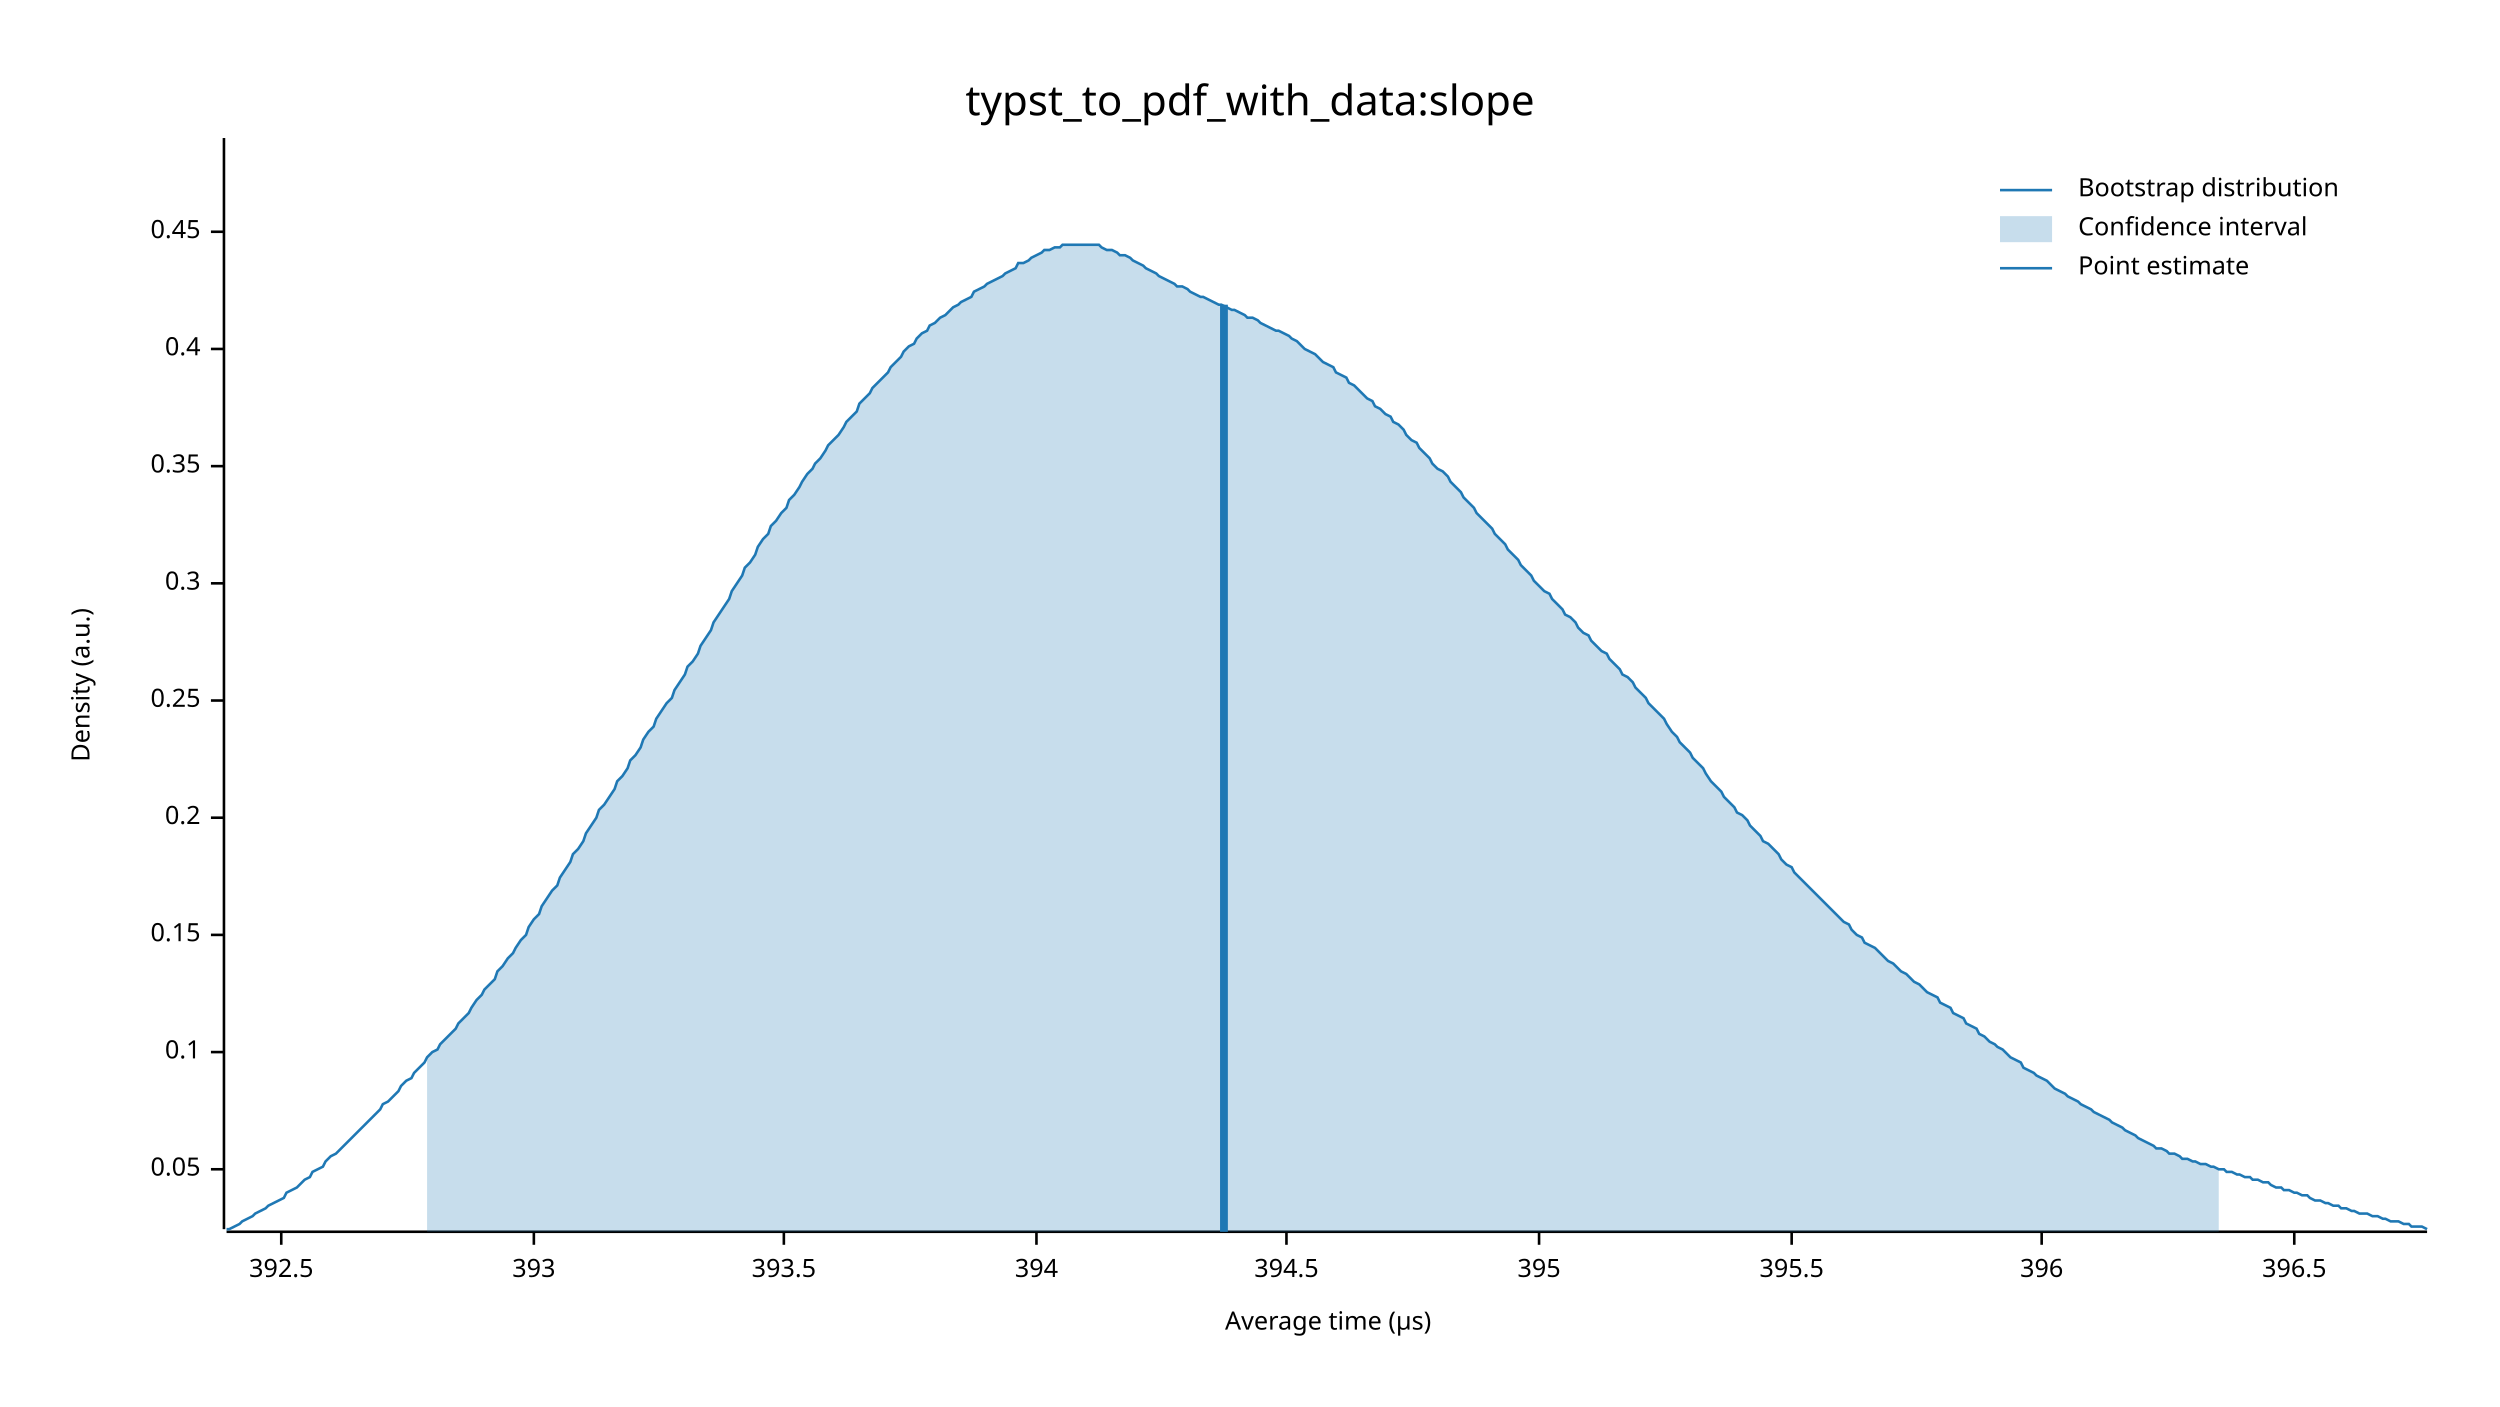
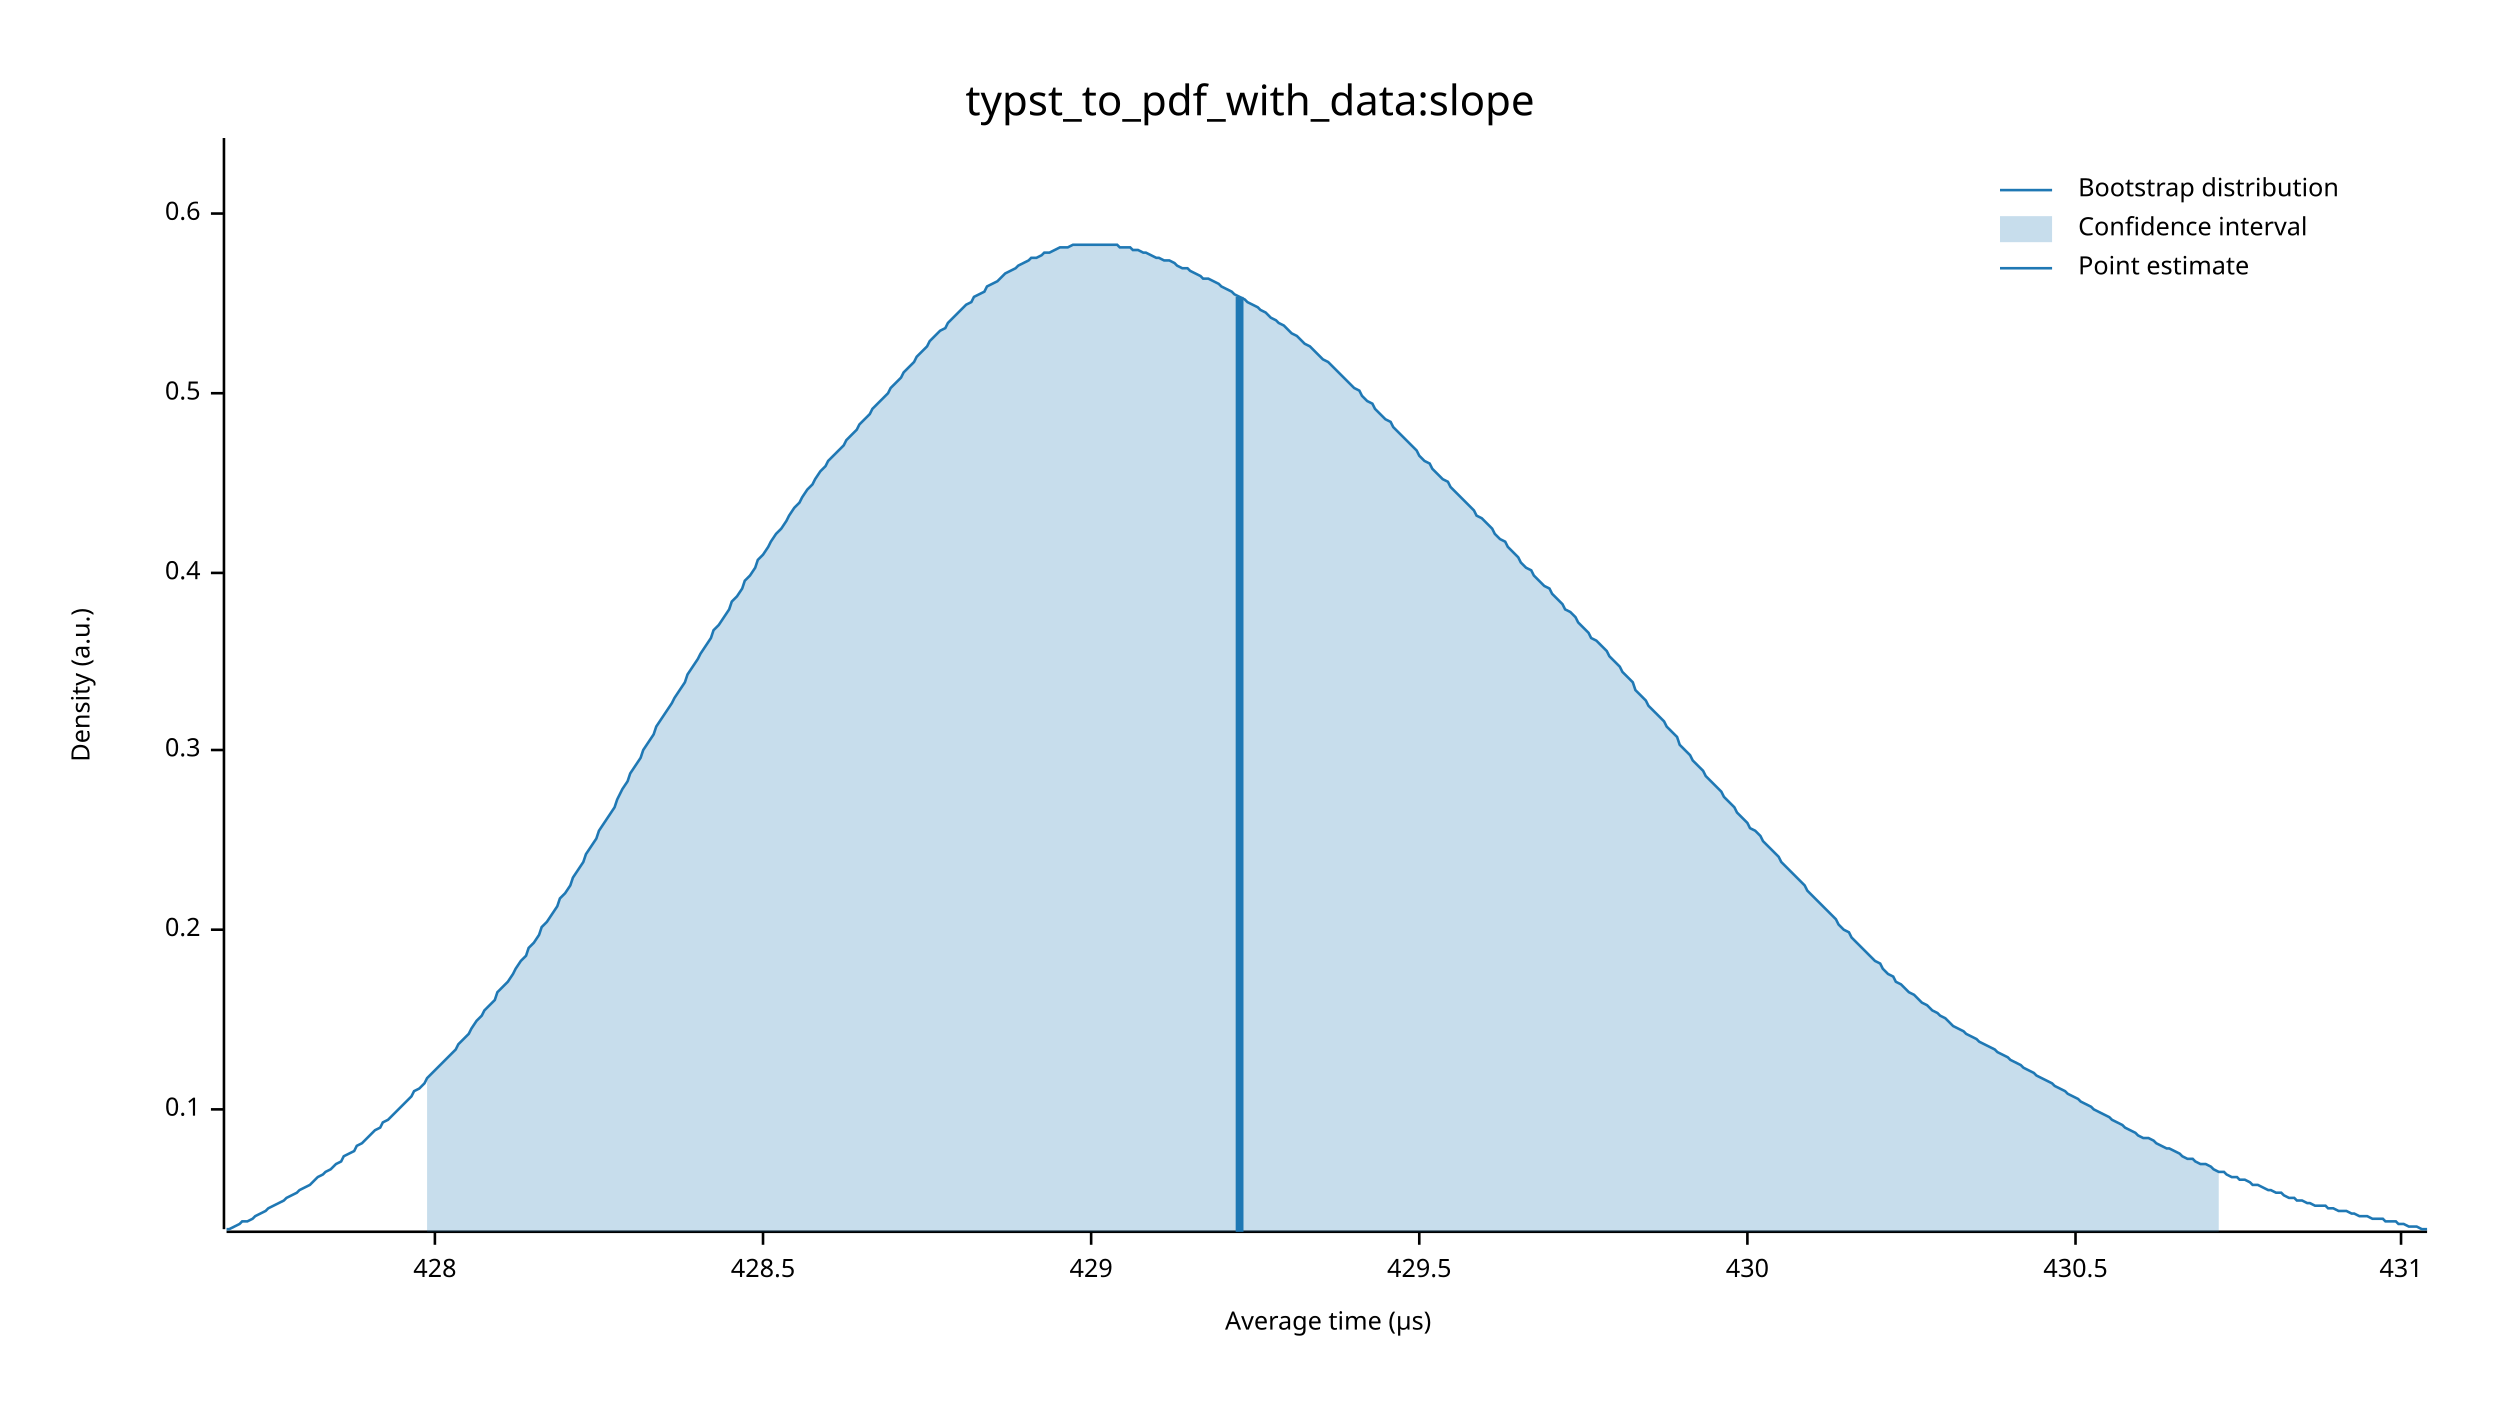
<svg xmlns="http://www.w3.org/2000/svg" width="960" height="540" viewBox="0 0 960 540">
  <text x="480" y="32" dy="0.76em" text-anchor="middle" font-family="sans-serif" font-size="16.129" opacity="1" fill="#000000">
typst_to_pdf_with_data:slope
</text>
  <text x="27" y="263" dy="0.76em" text-anchor="middle" font-family="sans-serif" font-size="9.677" opacity="1" fill="#000000" transform="rotate(270, 27, 263)">
Density (a.u.)
</text>
  <text x="510" y="513" dy="-0.5ex" text-anchor="middle" font-family="sans-serif" font-size="9.677" opacity="1" fill="#000000">
Average time (µs)
</text>
  <polyline fill="none" opacity="1" stroke="#000000" stroke-width="1" points="86,53 86,472 " />
-   <text x="77" y="449" dy="0.5ex" text-anchor="end" font-family="sans-serif" font-size="9.677" opacity="1" fill="#000000">
- 0.05
- </text>
-   <polyline fill="none" opacity="1" stroke="#000000" stroke-width="1" points="81,449 86,449 " />
-   <text x="77" y="404" dy="0.5ex" text-anchor="end" font-family="sans-serif" font-size="9.677" opacity="1" fill="#000000">
+   <text x="77" y="426" dy="0.5ex" text-anchor="end" font-family="sans-serif" font-size="9.677" opacity="1" fill="#000000">
0.1
</text>
-   <polyline fill="none" opacity="1" stroke="#000000" stroke-width="1" points="81,404 86,404 " />
-   <text x="77" y="359" dy="0.5ex" text-anchor="end" font-family="sans-serif" font-size="9.677" opacity="1" fill="#000000">
- 0.15
- </text>
-   <polyline fill="none" opacity="1" stroke="#000000" stroke-width="1" points="81,359 86,359 " />
-   <text x="77" y="314" dy="0.5ex" text-anchor="end" font-family="sans-serif" font-size="9.677" opacity="1" fill="#000000">
+   <polyline fill="none" opacity="1" stroke="#000000" stroke-width="1" points="81,426 86,426 " />
+   <text x="77" y="357" dy="0.5ex" text-anchor="end" font-family="sans-serif" font-size="9.677" opacity="1" fill="#000000">
0.2
</text>
-   <polyline fill="none" opacity="1" stroke="#000000" stroke-width="1" points="81,314 86,314 " />
-   <text x="77" y="269" dy="0.5ex" text-anchor="end" font-family="sans-serif" font-size="9.677" opacity="1" fill="#000000">
- 0.25
- </text>
-   <polyline fill="none" opacity="1" stroke="#000000" stroke-width="1" points="81,269 86,269 " />
-   <text x="77" y="224" dy="0.5ex" text-anchor="end" font-family="sans-serif" font-size="9.677" opacity="1" fill="#000000">
+   <polyline fill="none" opacity="1" stroke="#000000" stroke-width="1" points="81,357 86,357 " />
+   <text x="77" y="288" dy="0.5ex" text-anchor="end" font-family="sans-serif" font-size="9.677" opacity="1" fill="#000000">
0.3
</text>
-   <polyline fill="none" opacity="1" stroke="#000000" stroke-width="1" points="81,224 86,224 " />
-   <text x="77" y="179" dy="0.5ex" text-anchor="end" font-family="sans-serif" font-size="9.677" opacity="1" fill="#000000">
- 0.35
- </text>
-   <polyline fill="none" opacity="1" stroke="#000000" stroke-width="1" points="81,179 86,179 " />
-   <text x="77" y="134" dy="0.5ex" text-anchor="end" font-family="sans-serif" font-size="9.677" opacity="1" fill="#000000">
+   <polyline fill="none" opacity="1" stroke="#000000" stroke-width="1" points="81,288 86,288 " />
+   <text x="77" y="220" dy="0.5ex" text-anchor="end" font-family="sans-serif" font-size="9.677" opacity="1" fill="#000000">
0.4
</text>
-   <polyline fill="none" opacity="1" stroke="#000000" stroke-width="1" points="81,134 86,134 " />
-   <text x="77" y="89" dy="0.5ex" text-anchor="end" font-family="sans-serif" font-size="9.677" opacity="1" fill="#000000">
- 0.45
+   <polyline fill="none" opacity="1" stroke="#000000" stroke-width="1" points="81,220 86,220 " />
+   <text x="77" y="151" dy="0.5ex" text-anchor="end" font-family="sans-serif" font-size="9.677" opacity="1" fill="#000000">
+ 0.5
</text>
-   <polyline fill="none" opacity="1" stroke="#000000" stroke-width="1" points="81,89 86,89 " />
+   <polyline fill="none" opacity="1" stroke="#000000" stroke-width="1" points="81,151 86,151 " />
+   <text x="77" y="82" dy="0.5ex" text-anchor="end" font-family="sans-serif" font-size="9.677" opacity="1" fill="#000000">
+ 0.6
+ </text>
+   <polyline fill="none" opacity="1" stroke="#000000" stroke-width="1" points="81,82 86,82 " />
  <polyline fill="none" opacity="1" stroke="#000000" stroke-width="1" points="87,473 932,473 " />
-   <text x="108" y="483" dy="0.76em" text-anchor="middle" font-family="sans-serif" font-size="9.677" opacity="1" fill="#000000">
- 392.5
+   <text x="167" y="483" dy="0.76em" text-anchor="middle" font-family="sans-serif" font-size="9.677" opacity="1" fill="#000000">
+ 428
</text>
-   <polyline fill="none" opacity="1" stroke="#000000" stroke-width="1" points="108,473 108,478 " />
-   <text x="205" y="483" dy="0.76em" text-anchor="middle" font-family="sans-serif" font-size="9.677" opacity="1" fill="#000000">
- 393
+   <polyline fill="none" opacity="1" stroke="#000000" stroke-width="1" points="167,473 167,478 " />
+   <text x="293" y="483" dy="0.76em" text-anchor="middle" font-family="sans-serif" font-size="9.677" opacity="1" fill="#000000">
+ 428.5
</text>
-   <polyline fill="none" opacity="1" stroke="#000000" stroke-width="1" points="205,473 205,478 " />
-   <text x="301" y="483" dy="0.76em" text-anchor="middle" font-family="sans-serif" font-size="9.677" opacity="1" fill="#000000">
- 393.5
+   <polyline fill="none" opacity="1" stroke="#000000" stroke-width="1" points="293,473 293,478 " />
+   <text x="419" y="483" dy="0.76em" text-anchor="middle" font-family="sans-serif" font-size="9.677" opacity="1" fill="#000000">
+ 429
</text>
-   <polyline fill="none" opacity="1" stroke="#000000" stroke-width="1" points="301,473 301,478 " />
-   <text x="398" y="483" dy="0.76em" text-anchor="middle" font-family="sans-serif" font-size="9.677" opacity="1" fill="#000000">
- 394
+   <polyline fill="none" opacity="1" stroke="#000000" stroke-width="1" points="419,473 419,478 " />
+   <text x="545" y="483" dy="0.76em" text-anchor="middle" font-family="sans-serif" font-size="9.677" opacity="1" fill="#000000">
+ 429.5
</text>
-   <polyline fill="none" opacity="1" stroke="#000000" stroke-width="1" points="398,473 398,478 " />
-   <text x="494" y="483" dy="0.76em" text-anchor="middle" font-family="sans-serif" font-size="9.677" opacity="1" fill="#000000">
- 394.5
+   <polyline fill="none" opacity="1" stroke="#000000" stroke-width="1" points="545,473 545,478 " />
+   <text x="671" y="483" dy="0.76em" text-anchor="middle" font-family="sans-serif" font-size="9.677" opacity="1" fill="#000000">
+ 430
</text>
-   <polyline fill="none" opacity="1" stroke="#000000" stroke-width="1" points="494,473 494,478 " />
-   <text x="591" y="483" dy="0.76em" text-anchor="middle" font-family="sans-serif" font-size="9.677" opacity="1" fill="#000000">
- 395
+   <polyline fill="none" opacity="1" stroke="#000000" stroke-width="1" points="671,473 671,478 " />
+   <text x="797" y="483" dy="0.76em" text-anchor="middle" font-family="sans-serif" font-size="9.677" opacity="1" fill="#000000">
+ 430.5
</text>
-   <polyline fill="none" opacity="1" stroke="#000000" stroke-width="1" points="591,473 591,478 " />
-   <text x="688" y="483" dy="0.76em" text-anchor="middle" font-family="sans-serif" font-size="9.677" opacity="1" fill="#000000">
- 395.5
+   <polyline fill="none" opacity="1" stroke="#000000" stroke-width="1" points="797,473 797,478 " />
+   <text x="922" y="483" dy="0.76em" text-anchor="middle" font-family="sans-serif" font-size="9.677" opacity="1" fill="#000000">
+ 431
</text>
-   <polyline fill="none" opacity="1" stroke="#000000" stroke-width="1" points="688,473 688,478 " />
-   <text x="784" y="483" dy="0.76em" text-anchor="middle" font-family="sans-serif" font-size="9.677" opacity="1" fill="#000000">
- 396
- </text>
-   <polyline fill="none" opacity="1" stroke="#000000" stroke-width="1" points="784,473 784,478 " />
-   <text x="881" y="483" dy="0.76em" text-anchor="middle" font-family="sans-serif" font-size="9.677" opacity="1" fill="#000000">
- 396.5
- </text>
-   <polyline fill="none" opacity="1" stroke="#000000" stroke-width="1" points="881,473 881,478 " />
-   <polyline fill="none" opacity="1" stroke="#1F78B4" stroke-width="1" points="87,472 88,472 90,471 92,470 93,469 95,468 97,467 98,466 100,465 102,464 103,463 105,462 107,461 109,460 110,458 112,457 114,456 115,455 117,453 119,452 120,450 122,449 124,448 125,446 127,444 129,443 131,441 132,440 134,438 136,436 137,435 139,433 141,431 142,430 144,428 146,426 147,424 149,423 151,421 153,419 154,417 156,415 158,414 159,412 161,410 163,408 164,406 166,404 168,403 169,401 171,399 173,397 175,395 176,393 178,391 180,389 181,387 183,384 185,382 186,380 188,378 190,376 191,373 193,371 195,368 197,366 198,364 200,361 202,359 203,356 205,353 207,351 208,348 210,345 212,342 214,340 215,337 217,334 219,331 220,328 222,326 224,323 225,320 227,317 229,314 230,311 232,309 234,306 236,303 237,300 239,298 241,295 242,292 244,290 246,287 247,284 249,281 251,279 252,276 254,273 256,270 258,268 259,265 261,262 263,259 264,256 266,254 268,251 269,248 271,245 273,242 274,239 276,236 278,233 280,230 281,227 283,224 285,221 286,218 288,216 290,213 291,210 293,207 295,205 296,202 298,200 300,197 302,195 303,192 305,190 307,187 308,185 310,182 312,180 313,178 315,176 317,173 318,171 320,169 322,167 324,164 325,162 327,160 329,158 330,155 332,153 334,151 335,149 337,147 339,145 341,143 342,141 344,139 346,137 347,135 349,133 351,132 352,130 354,128 356,127 357,125 359,124 361,122 363,121 364,120 366,118 368,117 369,116 371,115 373,114 374,112 376,111 378,110 379,109 381,108 383,107 385,106 386,105 388,104 390,103 391,101 393,101 395,100 396,99 398,98 400,97 401,96 403,96 405,95 407,95 408,94 410,94 412,94 413,94 415,94 417,94 418,94 420,94 422,94 423,95 425,96 427,96 429,97 430,98 432,98 434,99 435,100 437,101 439,102 440,103 442,104 444,105 445,106 447,107 449,108 451,109 452,110 454,110 456,111 457,112 459,113 461,114 462,114 464,115 466,116 468,117 469,117 471,118 473,119 474,119 476,120 478,121 479,122 481,122 483,123 484,124 486,125 488,126 490,127 491,127 493,128 495,129 496,130 498,131 500,133 501,134 503,135 505,136 506,137 508,139 510,140 512,141 513,143 515,144 517,145 518,147 520,148 522,150 523,151 525,153 527,154 528,156 530,157 532,159 534,160 535,162 537,163 539,165 540,167 542,169 544,170 545,172 547,174 549,176 550,178 552,180 554,181 556,183 557,185 559,187 561,189 562,191 564,193 566,195 567,197 569,199 571,201 573,203 574,205 576,207 578,209 579,211 581,213 583,215 584,217 586,219 588,221 589,223 591,225 593,227 595,228 596,230 598,232 600,234 601,236 603,237 605,239 606,241 608,243 610,244 611,246 613,248 615,250 617,251 618,253 620,255 622,257 623,259 625,260 627,262 628,264 630,266 632,268 633,270 635,272 637,274 639,276 640,278 642,281 644,283 645,285 647,287 649,289 650,291 652,293 654,295 655,297 657,300 659,302 661,304 662,306 664,308 666,310 667,312 669,313 671,315 672,317 674,319 676,321 677,323 679,324 681,326 683,328 684,330 686,332 688,333 689,335 691,337 693,339 694,340 696,342 698,344 700,346 701,347 703,349 705,351 706,352 708,354 710,355 711,357 713,359 715,360 716,362 718,363 720,364 722,366 723,367 725,369 727,370 728,371 730,373 732,374 733,375 735,377 737,378 738,379 740,381 742,382 744,383 745,385 747,386 749,387 750,389 752,390 754,391 755,393 757,394 759,395 760,397 762,398 764,400 766,401 767,402 769,403 771,405 772,406 774,407 776,408 777,410 779,411 781,412 782,413 784,414 786,415 788,417 789,418 791,419 793,420 794,421 796,422 798,423 799,424 801,425 803,426 804,427 806,428 808,429 810,430 811,431 813,432 815,433 816,434 818,435 820,436 821,437 823,438 825,439 827,440 828,441 830,441 832,442 833,443 835,443 837,444 838,445 840,445 842,446 843,446 845,447 847,447 849,448 850,448 852,449 854,449 855,450 857,450 859,451 860,451 862,452 864,452 865,453 867,453 869,454 871,454 872,455 874,456 876,456 877,457 879,457 881,458 882,458 884,459 886,459 887,460 889,461 891,461 893,462 894,462 896,463 898,463 899,464 901,464 903,465 904,465 906,466 908,466 909,466 911,467 913,467 915,468 916,468 918,469 920,469 921,469 923,470 925,470 926,471 928,471 930,471 932,472 " />
-   <polygon opacity="0.25" fill="#1F78B4" points="164,406 166,404 168,403 169,401 171,399 173,397 175,395 176,393 178,391 180,389 181,387 183,384 185,382 186,380 188,378 190,376 191,373 193,371 195,368 197,366 198,364 200,361 202,359 203,356 205,353 207,351 208,348 210,345 212,342 214,340 215,337 217,334 219,331 220,328 222,326 224,323 225,320 227,317 229,314 230,311 232,309 234,306 236,303 237,300 239,298 241,295 242,292 244,290 246,287 247,284 249,281 251,279 252,276 254,273 256,270 258,268 259,265 261,262 263,259 264,256 266,254 268,251 269,248 271,245 273,242 274,239 276,236 278,233 280,230 281,227 283,224 285,221 286,218 288,216 290,213 291,210 293,207 295,205 296,202 298,200 300,197 302,195 303,192 305,190 307,187 308,185 310,182 312,180 313,178 315,176 317,173 318,171 320,169 322,167 324,164 325,162 327,160 329,158 330,155 332,153 334,151 335,149 337,147 339,145 341,143 342,141 344,139 346,137 347,135 349,133 351,132 352,130 354,128 356,127 357,125 359,124 361,122 363,121 364,120 366,118 368,117 369,116 371,115 373,114 374,112 376,111 378,110 379,109 381,108 383,107 385,106 386,105 388,104 390,103 391,101 393,101 395,100 396,99 398,98 400,97 401,96 403,96 405,95 407,95 408,94 410,94 412,94 413,94 415,94 417,94 418,94 420,94 422,94 423,95 425,96 427,96 429,97 430,98 432,98 434,99 435,100 437,101 439,102 440,103 442,104 444,105 445,106 447,107 449,108 451,109 452,110 454,110 456,111 457,112 459,113 461,114 462,114 464,115 466,116 468,117 469,117 471,118 473,119 474,119 476,120 478,121 479,122 481,122 483,123 484,124 486,125 488,126 490,127 491,127 493,128 495,129 496,130 498,131 500,133 501,134 503,135 505,136 506,137 508,139 510,140 512,141 513,143 515,144 517,145 518,147 520,148 522,150 523,151 525,153 527,154 528,156 530,157 532,159 534,160 535,162 537,163 539,165 540,167 542,169 544,170 545,172 547,174 549,176 550,178 552,180 554,181 556,183 557,185 559,187 561,189 562,191 564,193 566,195 567,197 569,199 571,201 573,203 574,205 576,207 578,209 579,211 581,213 583,215 584,217 586,219 588,221 589,223 591,225 593,227 595,228 596,230 598,232 600,234 601,236 603,237 605,239 606,241 608,243 610,244 611,246 613,248 615,250 617,251 618,253 620,255 622,257 623,259 625,260 627,262 628,264 630,266 632,268 633,270 635,272 637,274 639,276 640,278 642,281 644,283 645,285 647,287 649,289 650,291 652,293 654,295 655,297 657,300 659,302 661,304 662,306 664,308 666,310 667,312 669,313 671,315 672,317 674,319 676,321 677,323 679,324 681,326 683,328 684,330 686,332 688,333 689,335 691,337 693,339 694,340 696,342 698,344 700,346 701,347 703,349 705,351 706,352 708,354 710,355 711,357 713,359 715,360 716,362 718,363 720,364 722,366 723,367 725,369 727,370 728,371 730,373 732,374 733,375 735,377 737,378 738,379 740,381 742,382 744,383 745,385 747,386 749,387 750,389 752,390 754,391 755,393 757,394 759,395 760,397 762,398 764,400 766,401 767,402 769,403 771,405 772,406 774,407 776,408 777,410 779,411 781,412 782,413 784,414 786,415 788,417 789,418 791,419 793,420 794,421 796,422 798,423 799,424 801,425 803,426 804,427 806,428 808,429 810,430 811,431 813,432 815,433 816,434 818,435 820,436 821,437 823,438 825,439 827,440 828,441 830,441 832,442 833,443 835,443 837,444 838,445 840,445 842,446 843,446 845,447 847,447 849,448 850,448 852,449 852,473 164,473 " />
-   <polyline fill="none" opacity="1" stroke="#1F78B4" stroke-width="3" points="470,473 470,117 " />
+   <polyline fill="none" opacity="1" stroke="#000000" stroke-width="1" points="922,473 922,478 " />
+   <polyline fill="none" opacity="1" stroke="#1F78B4" stroke-width="1" points="87,472 88,472 90,471 92,470 93,469 95,469 97,468 98,467 100,466 102,465 103,464 105,463 107,462 109,461 110,460 112,459 114,458 115,457 117,456 119,455 120,454 122,452 124,451 125,450 127,449 129,447 131,446 132,444 134,443 136,442 137,440 139,439 141,437 142,436 144,434 146,433 147,431 149,430 151,428 153,426 154,425 156,423 158,421 159,419 161,418 163,416 164,414 166,412 168,410 169,409 171,407 173,405 175,403 176,401 178,399 180,397 181,395 183,392 185,390 186,388 188,386 190,384 191,381 193,379 195,377 197,374 198,372 200,369 202,367 203,364 205,362 207,359 208,356 210,354 212,351 214,348 215,345 217,343 219,340 220,337 222,334 224,331 225,328 227,325 229,322 230,319 232,316 234,313 236,310 237,307 239,303 241,300 242,297 244,294 246,291 247,288 249,285 251,282 252,279 254,276 256,273 258,270 259,268 261,265 263,262 264,259 266,256 268,253 269,251 271,248 273,245 274,242 276,240 278,237 280,234 281,231 283,229 285,226 286,223 288,221 290,218 291,215 293,213 295,210 296,208 298,205 300,203 302,200 303,198 305,195 307,193 308,191 310,188 312,186 313,184 315,181 317,179 318,177 320,175 322,173 324,171 325,169 327,167 329,165 330,163 332,161 334,159 335,157 337,155 339,153 341,151 342,149 344,147 346,145 347,143 349,141 351,139 352,137 354,135 356,133 357,131 359,129 361,127 363,126 364,124 366,122 368,120 369,119 371,117 373,116 374,114 376,113 378,112 379,110 381,109 383,108 385,106 386,105 388,104 390,103 391,102 393,101 395,100 396,99 398,99 400,98 401,97 403,97 405,96 407,95 408,95 410,95 412,94 413,94 415,94 417,94 418,94 420,94 422,94 423,94 425,94 427,94 429,94 430,95 432,95 434,95 435,96 437,96 439,97 440,97 442,98 444,99 445,99 447,100 449,100 451,101 452,102 454,103 456,103 457,104 459,105 461,106 462,107 464,107 466,108 468,109 469,110 471,111 473,112 474,113 476,114 478,115 479,116 481,117 483,118 484,119 486,120 488,122 490,123 491,124 493,125 495,127 496,128 498,129 500,131 501,132 503,133 505,135 506,136 508,138 510,139 512,141 513,142 515,144 517,146 518,147 520,149 522,150 523,152 525,154 527,155 528,157 530,159 532,161 534,162 535,164 537,166 539,168 540,169 542,171 544,173 545,175 547,177 549,178 550,180 552,182 554,184 556,185 557,187 559,189 561,191 562,192 564,194 566,196 567,198 569,199 571,201 573,203 574,205 576,207 578,208 579,210 581,212 583,214 584,216 586,218 588,219 589,221 591,223 593,225 595,226 596,228 598,230 600,232 601,234 603,235 605,237 606,239 608,241 610,243 611,245 613,246 615,248 617,250 618,252 620,254 622,256 623,258 625,260 627,262 628,265 630,267 632,269 633,271 635,273 637,275 639,277 640,279 642,281 644,283 645,286 647,288 649,290 650,292 652,294 654,296 655,298 657,300 659,302 661,304 662,306 664,308 666,310 667,312 669,314 671,316 672,318 674,319 676,321 677,323 679,325 681,327 683,329 684,331 686,333 688,335 689,336 691,338 693,340 694,342 696,344 698,346 700,348 701,349 703,351 705,353 706,355 708,357 710,358 711,360 713,362 715,364 716,365 718,367 720,369 722,370 723,372 725,374 727,375 728,377 730,378 732,380 733,381 735,382 737,384 738,385 740,386 742,388 744,389 745,390 747,391 749,393 750,394 752,395 754,396 755,397 757,398 759,399 760,400 762,401 764,402 766,403 767,404 769,405 771,406 772,407 774,408 776,409 777,410 779,411 781,412 782,413 784,414 786,415 788,416 789,417 791,418 793,419 794,420 796,421 798,422 799,423 801,424 803,425 804,426 806,427 808,428 810,429 811,430 813,431 815,432 816,433 818,434 820,435 821,436 823,437 825,437 827,438 828,439 830,440 832,441 833,441 835,442 837,443 838,444 840,445 842,445 843,446 845,447 847,447 849,448 850,449 852,450 854,450 855,451 857,452 859,452 860,453 862,453 864,454 865,455 867,455 869,456 871,457 872,457 874,458 876,458 877,459 879,460 881,460 882,461 884,461 886,462 887,462 889,463 891,463 893,463 894,464 896,464 898,465 899,465 901,465 903,466 904,466 906,467 908,467 909,467 911,468 913,468 915,468 916,469 918,469 920,469 921,470 923,470 925,471 926,471 928,471 930,472 932,472 " />
+   <polygon opacity="0.25" fill="#1F78B4" points="164,414 166,412 168,410 169,409 171,407 173,405 175,403 176,401 178,399 180,397 181,395 183,392 185,390 186,388 188,386 190,384 191,381 193,379 195,377 197,374 198,372 200,369 202,367 203,364 205,362 207,359 208,356 210,354 212,351 214,348 215,345 217,343 219,340 220,337 222,334 224,331 225,328 227,325 229,322 230,319 232,316 234,313 236,310 237,307 239,303 241,300 242,297 244,294 246,291 247,288 249,285 251,282 252,279 254,276 256,273 258,270 259,268 261,265 263,262 264,259 266,256 268,253 269,251 271,248 273,245 274,242 276,240 278,237 280,234 281,231 283,229 285,226 286,223 288,221 290,218 291,215 293,213 295,210 296,208 298,205 300,203 302,200 303,198 305,195 307,193 308,191 310,188 312,186 313,184 315,181 317,179 318,177 320,175 322,173 324,171 325,169 327,167 329,165 330,163 332,161 334,159 335,157 337,155 339,153 341,151 342,149 344,147 346,145 347,143 349,141 351,139 352,137 354,135 356,133 357,131 359,129 361,127 363,126 364,124 366,122 368,120 369,119 371,117 373,116 374,114 376,113 378,112 379,110 381,109 383,108 385,106 386,105 388,104 390,103 391,102 393,101 395,100 396,99 398,99 400,98 401,97 403,97 405,96 407,95 408,95 410,95 412,94 413,94 415,94 417,94 418,94 420,94 422,94 423,94 425,94 427,94 429,94 430,95 432,95 434,95 435,96 437,96 439,97 440,97 442,98 444,99 445,99 447,100 449,100 451,101 452,102 454,103 456,103 457,104 459,105 461,106 462,107 464,107 466,108 468,109 469,110 471,111 473,112 474,113 476,114 478,115 479,116 481,117 483,118 484,119 486,120 488,122 490,123 491,124 493,125 495,127 496,128 498,129 500,131 501,132 503,133 505,135 506,136 508,138 510,139 512,141 513,142 515,144 517,146 518,147 520,149 522,150 523,152 525,154 527,155 528,157 530,159 532,161 534,162 535,164 537,166 539,168 540,169 542,171 544,173 545,175 547,177 549,178 550,180 552,182 554,184 556,185 557,187 559,189 561,191 562,192 564,194 566,196 567,198 569,199 571,201 573,203 574,205 576,207 578,208 579,210 581,212 583,214 584,216 586,218 588,219 589,221 591,223 593,225 595,226 596,228 598,230 600,232 601,234 603,235 605,237 606,239 608,241 610,243 611,245 613,246 615,248 617,250 618,252 620,254 622,256 623,258 625,260 627,262 628,265 630,267 632,269 633,271 635,273 637,275 639,277 640,279 642,281 644,283 645,286 647,288 649,290 650,292 652,294 654,296 655,298 657,300 659,302 661,304 662,306 664,308 666,310 667,312 669,314 671,316 672,318 674,319 676,321 677,323 679,325 681,327 683,329 684,331 686,333 688,335 689,336 691,338 693,340 694,342 696,344 698,346 700,348 701,349 703,351 705,353 706,355 708,357 710,358 711,360 713,362 715,364 716,365 718,367 720,369 722,370 723,372 725,374 727,375 728,377 730,378 732,380 733,381 735,382 737,384 738,385 740,386 742,388 744,389 745,390 747,391 749,393 750,394 752,395 754,396 755,397 757,398 759,399 760,400 762,401 764,402 766,403 767,404 769,405 771,406 772,407 774,408 776,409 777,410 779,411 781,412 782,413 784,414 786,415 788,416 789,417 791,418 793,419 794,420 796,421 798,422 799,423 801,424 803,425 804,426 806,427 808,428 810,429 811,430 813,431 815,432 816,433 818,434 820,435 821,436 823,437 825,437 827,438 828,439 830,440 832,441 833,441 835,442 837,443 838,444 840,445 842,445 843,446 845,447 847,447 849,448 850,449 852,450 852,473 164,473 " />
+   <polyline fill="none" opacity="1" stroke="#1F78B4" stroke-width="3" points="476,473 476,114 " />
  <text x="798" y="68" dy="0.76em" text-anchor="start" font-family="sans-serif" font-size="9.677" opacity="1" fill="#000000">
Bootstrap distribution
</text>
  <text x="798" y="83" dy="0.76em" text-anchor="start" font-family="sans-serif" font-size="9.677" opacity="1" fill="#000000">
Confidence interval
</text>
  <text x="798" y="98" dy="0.76em" text-anchor="start" font-family="sans-serif" font-size="9.677" opacity="1" fill="#000000">
Point estimate
</text>
  <polyline fill="none" opacity="1" stroke="#1F78B4" stroke-width="1" points="768,73 788,73 " />
  <rect x="768" y="83" width="20" height="10" opacity="0.25" fill="#1F78B4" stroke="none" />
  <polyline fill="none" opacity="1" stroke="#1F78B4" stroke-width="1" points="768,103 788,103 " />
</svg>
